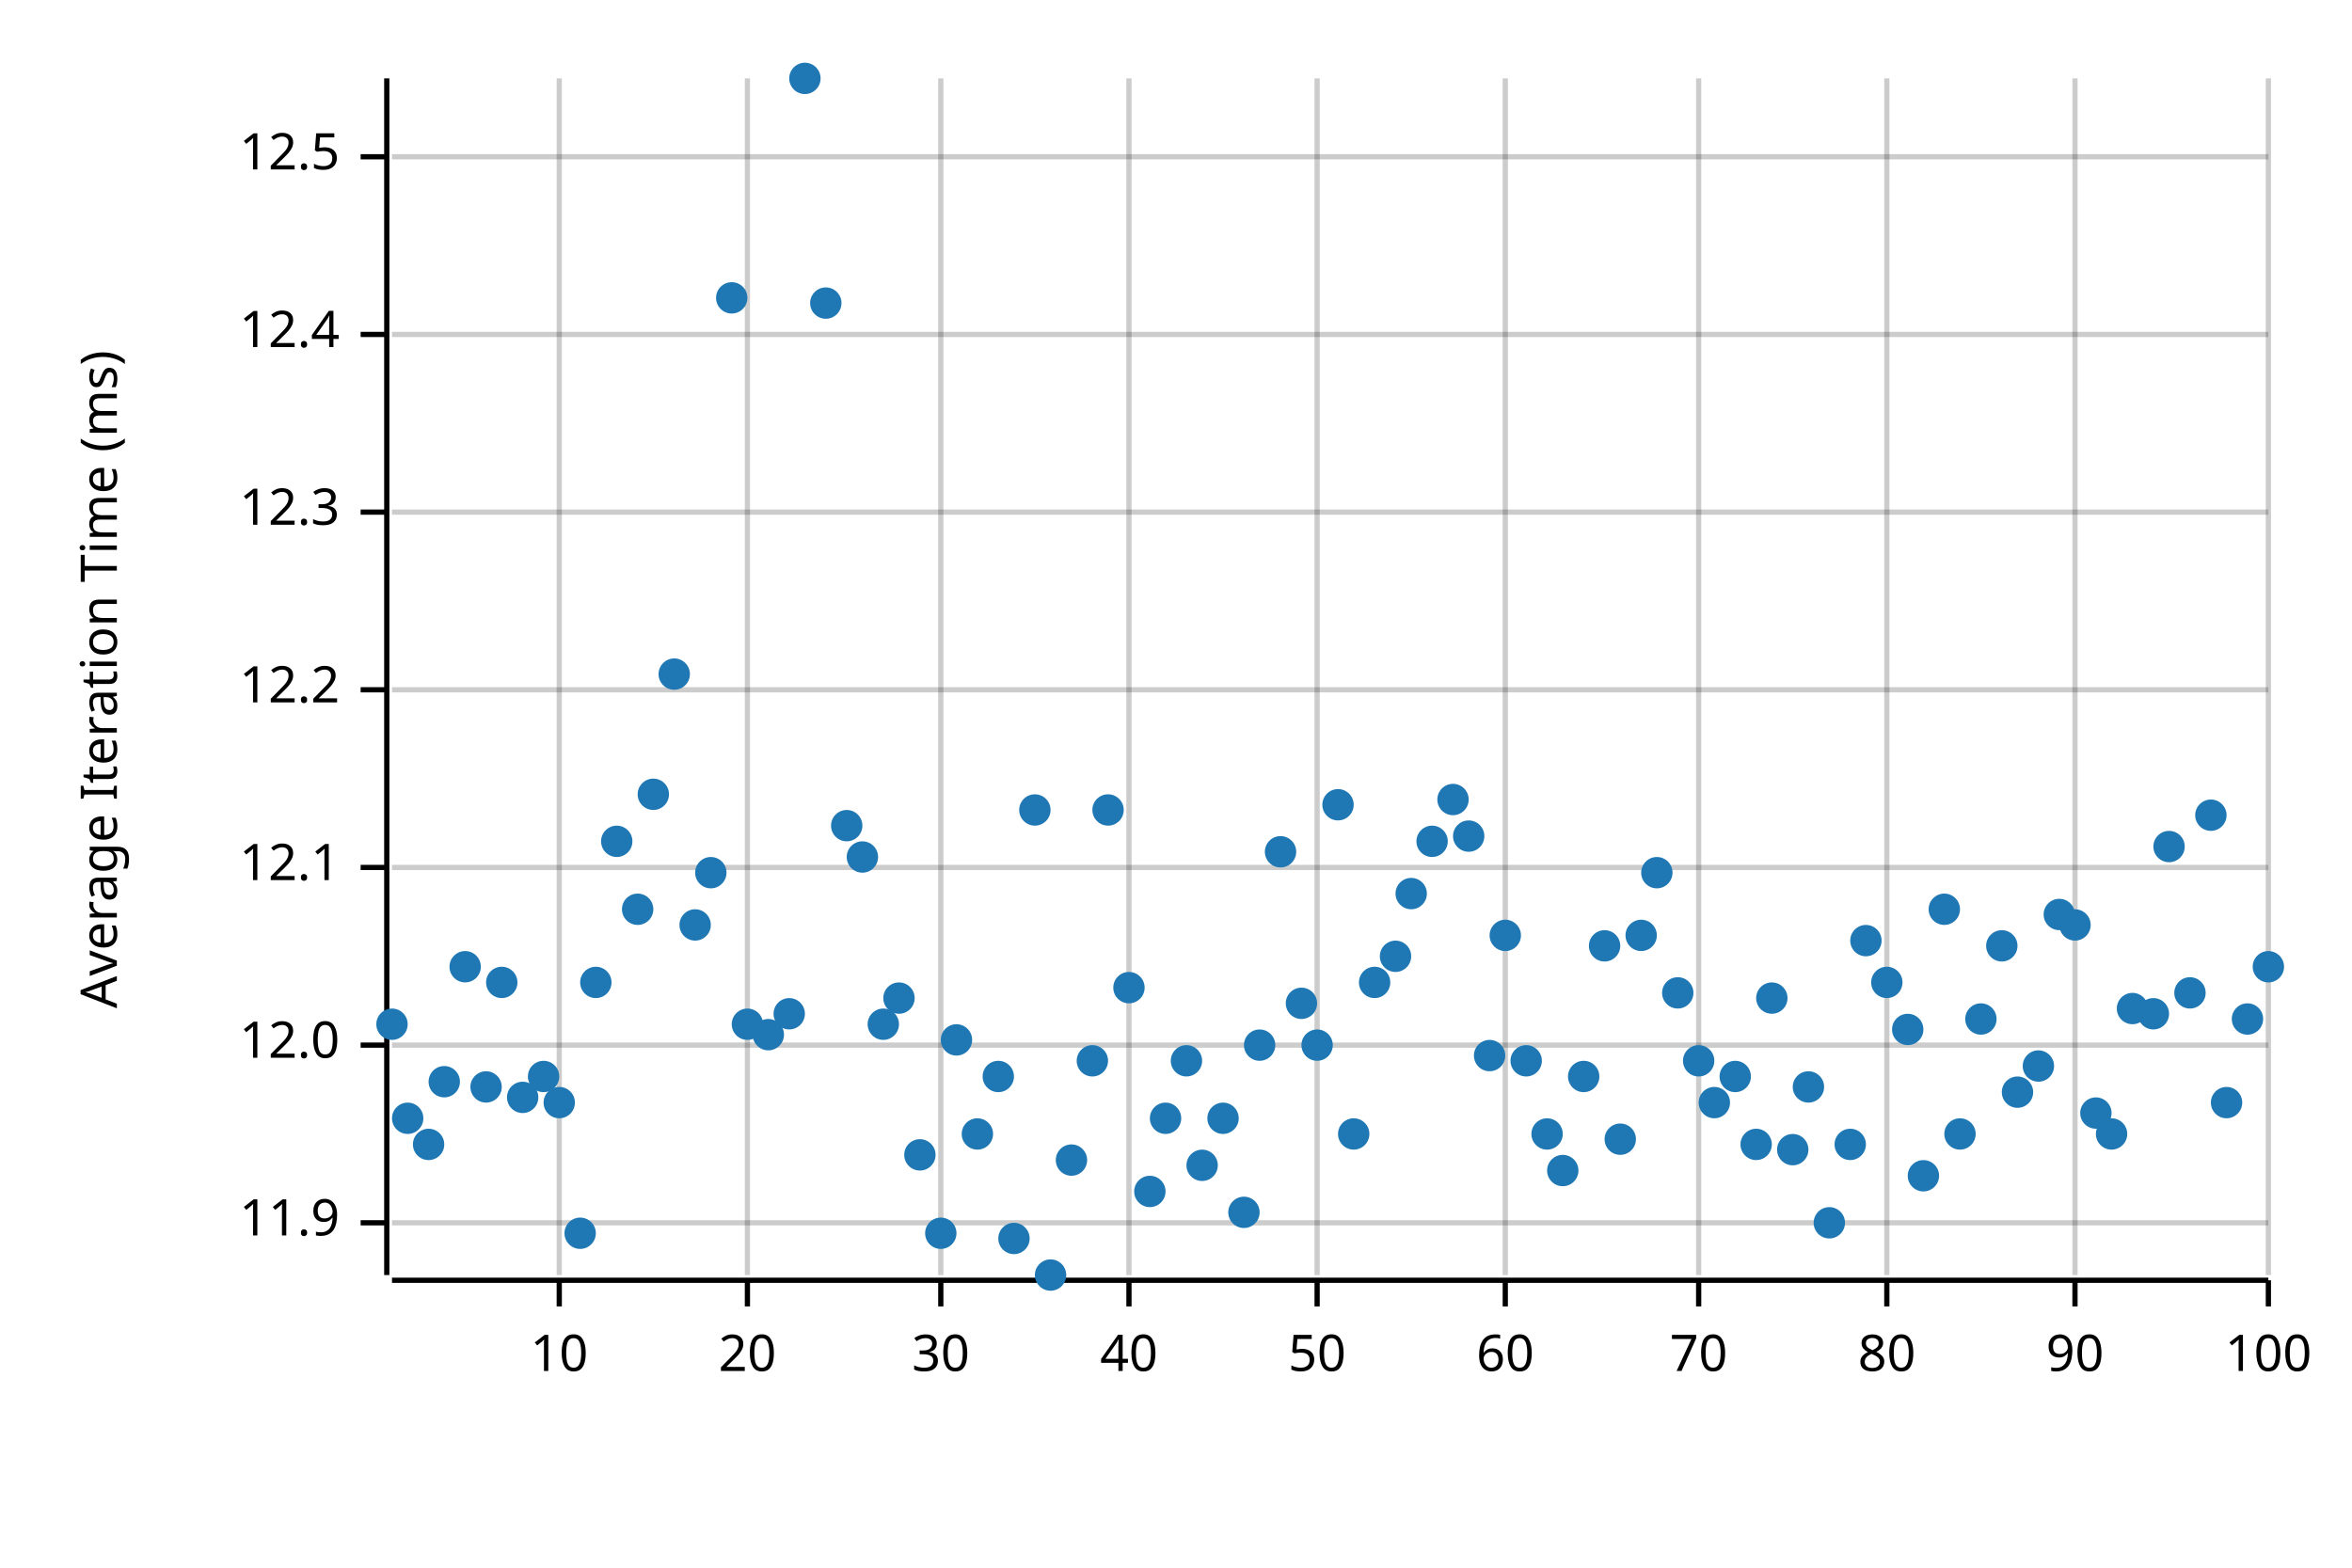
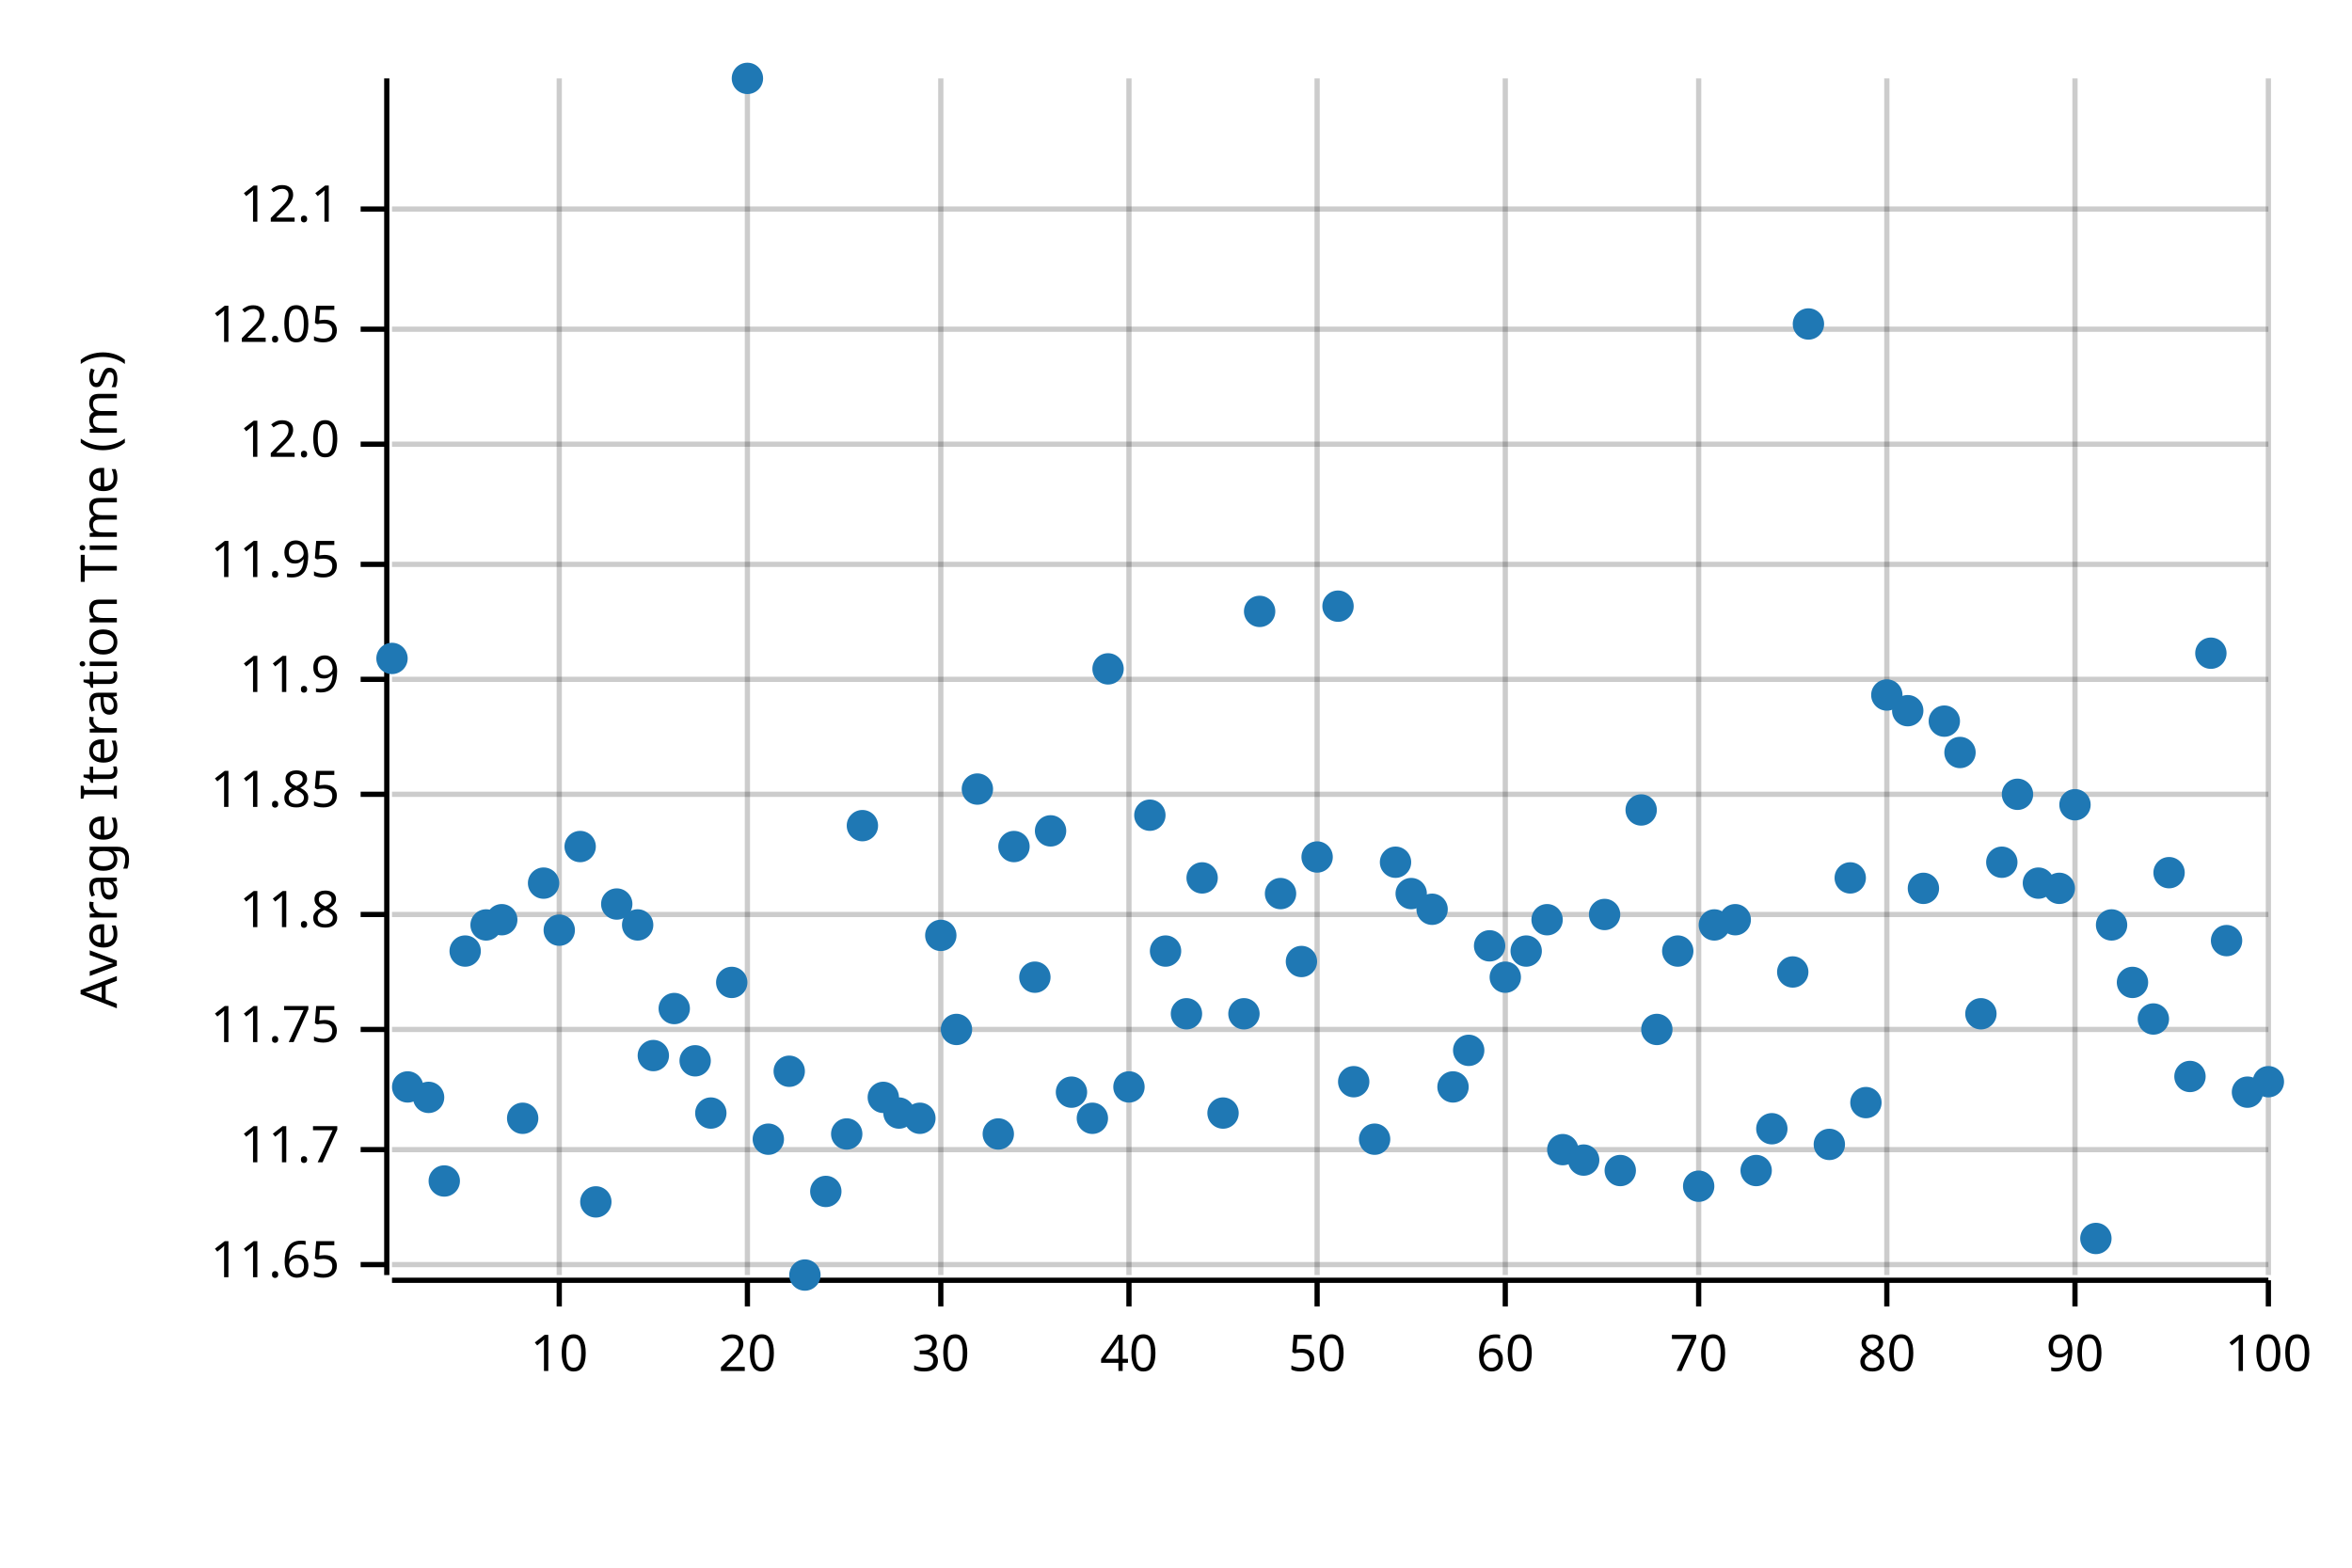
<svg xmlns="http://www.w3.org/2000/svg" width="450" height="300" viewBox="0 0 450 300">
  <text x="15" y="130" dy="0.76em" text-anchor="middle" font-family="sans-serif" font-size="9.677" opacity="1" fill="#000000" transform="rotate(270, 15, 130)">
Average Iteration Time (ms)
</text>
  <line opacity="0.2" stroke="#000000" stroke-width="1" x1="107" y1="244" x2="107" y2="15" />
  <line opacity="0.2" stroke="#000000" stroke-width="1" x1="143" y1="244" x2="143" y2="15" />
  <line opacity="0.2" stroke="#000000" stroke-width="1" x1="180" y1="244" x2="180" y2="15" />
  <line opacity="0.2" stroke="#000000" stroke-width="1" x1="216" y1="244" x2="216" y2="15" />
  <line opacity="0.2" stroke="#000000" stroke-width="1" x1="252" y1="244" x2="252" y2="15" />
  <line opacity="0.2" stroke="#000000" stroke-width="1" x1="288" y1="244" x2="288" y2="15" />
  <line opacity="0.2" stroke="#000000" stroke-width="1" x1="325" y1="244" x2="325" y2="15" />
  <line opacity="0.2" stroke="#000000" stroke-width="1" x1="361" y1="244" x2="361" y2="15" />
  <line opacity="0.2" stroke="#000000" stroke-width="1" x1="397" y1="244" x2="397" y2="15" />
  <line opacity="0.2" stroke="#000000" stroke-width="1" x1="434" y1="244" x2="434" y2="15" />
-   <line opacity="0.2" stroke="#000000" stroke-width="1" x1="75" y1="234" x2="434" y2="234" />
-   <line opacity="0.2" stroke="#000000" stroke-width="1" x1="75" y1="200" x2="434" y2="200" />
-   <line opacity="0.2" stroke="#000000" stroke-width="1" x1="75" y1="166" x2="434" y2="166" />
-   <line opacity="0.2" stroke="#000000" stroke-width="1" x1="75" y1="132" x2="434" y2="132" />
-   <line opacity="0.2" stroke="#000000" stroke-width="1" x1="75" y1="98" x2="434" y2="98" />
-   <line opacity="0.2" stroke="#000000" stroke-width="1" x1="75" y1="64" x2="434" y2="64" />
-   <line opacity="0.2" stroke="#000000" stroke-width="1" x1="75" y1="30" x2="434" y2="30" />
+   <line opacity="0.2" stroke="#000000" stroke-width="1" x1="75" y1="242" x2="434" y2="242" />
+   <line opacity="0.2" stroke="#000000" stroke-width="1" x1="75" y1="220" x2="434" y2="220" />
+   <line opacity="0.2" stroke="#000000" stroke-width="1" x1="75" y1="197" x2="434" y2="197" />
+   <line opacity="0.2" stroke="#000000" stroke-width="1" x1="75" y1="175" x2="434" y2="175" />
+   <line opacity="0.2" stroke="#000000" stroke-width="1" x1="75" y1="152" x2="434" y2="152" />
+   <line opacity="0.2" stroke="#000000" stroke-width="1" x1="75" y1="130" x2="434" y2="130" />
+   <line opacity="0.2" stroke="#000000" stroke-width="1" x1="75" y1="108" x2="434" y2="108" />
+   <line opacity="0.2" stroke="#000000" stroke-width="1" x1="75" y1="85" x2="434" y2="85" />
+   <line opacity="0.2" stroke="#000000" stroke-width="1" x1="75" y1="63" x2="434" y2="63" />
+   <line opacity="0.2" stroke="#000000" stroke-width="1" x1="75" y1="40" x2="434" y2="40" />
  <polyline fill="none" opacity="1" stroke="#000000" stroke-width="1" points="74,15 74,244 " />
-   <text x="65" y="234" dy="0.5ex" text-anchor="end" font-family="sans-serif" font-size="9.677" opacity="1" fill="#000000">
+   <text x="65" y="242" dy="0.5ex" text-anchor="end" font-family="sans-serif" font-size="9.677" opacity="1" fill="#000000">
+ 11.65
+ </text>
+   <polyline fill="none" opacity="1" stroke="#000000" stroke-width="1" points="69,242 74,242 " />
+   <text x="65" y="220" dy="0.5ex" text-anchor="end" font-family="sans-serif" font-size="9.677" opacity="1" fill="#000000">
+ 11.7
+ </text>
+   <polyline fill="none" opacity="1" stroke="#000000" stroke-width="1" points="69,220 74,220 " />
+   <text x="65" y="197" dy="0.5ex" text-anchor="end" font-family="sans-serif" font-size="9.677" opacity="1" fill="#000000">
+ 11.75
+ </text>
+   <polyline fill="none" opacity="1" stroke="#000000" stroke-width="1" points="69,197 74,197 " />
+   <text x="65" y="175" dy="0.5ex" text-anchor="end" font-family="sans-serif" font-size="9.677" opacity="1" fill="#000000">
+ 11.8
+ </text>
+   <polyline fill="none" opacity="1" stroke="#000000" stroke-width="1" points="69,175 74,175 " />
+   <text x="65" y="152" dy="0.5ex" text-anchor="end" font-family="sans-serif" font-size="9.677" opacity="1" fill="#000000">
+ 11.85
+ </text>
+   <polyline fill="none" opacity="1" stroke="#000000" stroke-width="1" points="69,152 74,152 " />
+   <text x="65" y="130" dy="0.5ex" text-anchor="end" font-family="sans-serif" font-size="9.677" opacity="1" fill="#000000">
11.9
</text>
-   <polyline fill="none" opacity="1" stroke="#000000" stroke-width="1" points="69,234 74,234 " />
-   <text x="65" y="200" dy="0.5ex" text-anchor="end" font-family="sans-serif" font-size="9.677" opacity="1" fill="#000000">
+   <polyline fill="none" opacity="1" stroke="#000000" stroke-width="1" points="69,130 74,130 " />
+   <text x="65" y="108" dy="0.5ex" text-anchor="end" font-family="sans-serif" font-size="9.677" opacity="1" fill="#000000">
+ 11.95
+ </text>
+   <polyline fill="none" opacity="1" stroke="#000000" stroke-width="1" points="69,108 74,108 " />
+   <text x="65" y="85" dy="0.5ex" text-anchor="end" font-family="sans-serif" font-size="9.677" opacity="1" fill="#000000">
12.0
</text>
-   <polyline fill="none" opacity="1" stroke="#000000" stroke-width="1" points="69,200 74,200 " />
-   <text x="65" y="166" dy="0.5ex" text-anchor="end" font-family="sans-serif" font-size="9.677" opacity="1" fill="#000000">
+   <polyline fill="none" opacity="1" stroke="#000000" stroke-width="1" points="69,85 74,85 " />
+   <text x="65" y="63" dy="0.5ex" text-anchor="end" font-family="sans-serif" font-size="9.677" opacity="1" fill="#000000">
+ 12.05
+ </text>
+   <polyline fill="none" opacity="1" stroke="#000000" stroke-width="1" points="69,63 74,63 " />
+   <text x="65" y="40" dy="0.5ex" text-anchor="end" font-family="sans-serif" font-size="9.677" opacity="1" fill="#000000">
12.1
</text>
-   <polyline fill="none" opacity="1" stroke="#000000" stroke-width="1" points="69,166 74,166 " />
-   <text x="65" y="132" dy="0.5ex" text-anchor="end" font-family="sans-serif" font-size="9.677" opacity="1" fill="#000000">
- 12.2
- </text>
-   <polyline fill="none" opacity="1" stroke="#000000" stroke-width="1" points="69,132 74,132 " />
-   <text x="65" y="98" dy="0.5ex" text-anchor="end" font-family="sans-serif" font-size="9.677" opacity="1" fill="#000000">
- 12.3
- </text>
-   <polyline fill="none" opacity="1" stroke="#000000" stroke-width="1" points="69,98 74,98 " />
-   <text x="65" y="64" dy="0.5ex" text-anchor="end" font-family="sans-serif" font-size="9.677" opacity="1" fill="#000000">
- 12.4
- </text>
-   <polyline fill="none" opacity="1" stroke="#000000" stroke-width="1" points="69,64 74,64 " />
-   <text x="65" y="30" dy="0.5ex" text-anchor="end" font-family="sans-serif" font-size="9.677" opacity="1" fill="#000000">
- 12.5
- </text>
-   <polyline fill="none" opacity="1" stroke="#000000" stroke-width="1" points="69,30 74,30 " />
+   <polyline fill="none" opacity="1" stroke="#000000" stroke-width="1" points="69,40 74,40 " />
  <polyline fill="none" opacity="1" stroke="#000000" stroke-width="1" points="75,245 434,245 " />
  <text x="107" y="255" dy="0.76em" text-anchor="middle" font-family="sans-serif" font-size="9.677" opacity="1" fill="#000000">
10
</text>
  <polyline fill="none" opacity="1" stroke="#000000" stroke-width="1" points="107,245 107,250 " />
  <text x="143" y="255" dy="0.76em" text-anchor="middle" font-family="sans-serif" font-size="9.677" opacity="1" fill="#000000">
20
</text>
  <polyline fill="none" opacity="1" stroke="#000000" stroke-width="1" points="143,245 143,250 " />
  <text x="180" y="255" dy="0.76em" text-anchor="middle" font-family="sans-serif" font-size="9.677" opacity="1" fill="#000000">
30
</text>
  <polyline fill="none" opacity="1" stroke="#000000" stroke-width="1" points="180,245 180,250 " />
  <text x="216" y="255" dy="0.76em" text-anchor="middle" font-family="sans-serif" font-size="9.677" opacity="1" fill="#000000">
40
</text>
  <polyline fill="none" opacity="1" stroke="#000000" stroke-width="1" points="216,245 216,250 " />
  <text x="252" y="255" dy="0.76em" text-anchor="middle" font-family="sans-serif" font-size="9.677" opacity="1" fill="#000000">
50
</text>
  <polyline fill="none" opacity="1" stroke="#000000" stroke-width="1" points="252,245 252,250 " />
  <text x="288" y="255" dy="0.76em" text-anchor="middle" font-family="sans-serif" font-size="9.677" opacity="1" fill="#000000">
60
</text>
  <polyline fill="none" opacity="1" stroke="#000000" stroke-width="1" points="288,245 288,250 " />
  <text x="325" y="255" dy="0.76em" text-anchor="middle" font-family="sans-serif" font-size="9.677" opacity="1" fill="#000000">
70
</text>
  <polyline fill="none" opacity="1" stroke="#000000" stroke-width="1" points="325,245 325,250 " />
  <text x="361" y="255" dy="0.76em" text-anchor="middle" font-family="sans-serif" font-size="9.677" opacity="1" fill="#000000">
80
</text>
  <polyline fill="none" opacity="1" stroke="#000000" stroke-width="1" points="361,245 361,250 " />
  <text x="397" y="255" dy="0.76em" text-anchor="middle" font-family="sans-serif" font-size="9.677" opacity="1" fill="#000000">
90
</text>
  <polyline fill="none" opacity="1" stroke="#000000" stroke-width="1" points="397,245 397,250 " />
  <text x="434" y="255" dy="0.76em" text-anchor="middle" font-family="sans-serif" font-size="9.677" opacity="1" fill="#000000">
100
</text>
  <polyline fill="none" opacity="1" stroke="#000000" stroke-width="1" points="434,245 434,250 " />
-   <circle cx="75" cy="196" r="3" opacity="1" fill="#1F78B4" stroke="none" stroke-width="1" />
-   <circle cx="78" cy="214" r="3" opacity="1" fill="#1F78B4" stroke="none" stroke-width="1" />
-   <circle cx="82" cy="219" r="3" opacity="1" fill="#1F78B4" stroke="none" stroke-width="1" />
-   <circle cx="85" cy="207" r="3" opacity="1" fill="#1F78B4" stroke="none" stroke-width="1" />
-   <circle cx="89" cy="185" r="3" opacity="1" fill="#1F78B4" stroke="none" stroke-width="1" />
-   <circle cx="93" cy="208" r="3" opacity="1" fill="#1F78B4" stroke="none" stroke-width="1" />
-   <circle cx="96" cy="188" r="3" opacity="1" fill="#1F78B4" stroke="none" stroke-width="1" />
-   <circle cx="100" cy="210" r="3" opacity="1" fill="#1F78B4" stroke="none" stroke-width="1" />
-   <circle cx="104" cy="206" r="3" opacity="1" fill="#1F78B4" stroke="none" stroke-width="1" />
-   <circle cx="107" cy="211" r="3" opacity="1" fill="#1F78B4" stroke="none" stroke-width="1" />
-   <circle cx="111" cy="236" r="3" opacity="1" fill="#1F78B4" stroke="none" stroke-width="1" />
-   <circle cx="114" cy="188" r="3" opacity="1" fill="#1F78B4" stroke="none" stroke-width="1" />
-   <circle cx="118" cy="161" r="3" opacity="1" fill="#1F78B4" stroke="none" stroke-width="1" />
-   <circle cx="122" cy="174" r="3" opacity="1" fill="#1F78B4" stroke="none" stroke-width="1" />
-   <circle cx="125" cy="152" r="3" opacity="1" fill="#1F78B4" stroke="none" stroke-width="1" />
-   <circle cx="129" cy="129" r="3" opacity="1" fill="#1F78B4" stroke="none" stroke-width="1" />
-   <circle cx="133" cy="177" r="3" opacity="1" fill="#1F78B4" stroke="none" stroke-width="1" />
-   <circle cx="136" cy="167" r="3" opacity="1" fill="#1F78B4" stroke="none" stroke-width="1" />
-   <circle cx="140" cy="57" r="3" opacity="1" fill="#1F78B4" stroke="none" stroke-width="1" />
-   <circle cx="143" cy="196" r="3" opacity="1" fill="#1F78B4" stroke="none" stroke-width="1" />
-   <circle cx="147" cy="198" r="3" opacity="1" fill="#1F78B4" stroke="none" stroke-width="1" />
-   <circle cx="151" cy="194" r="3" opacity="1" fill="#1F78B4" stroke="none" stroke-width="1" />
-   <circle cx="154" cy="15" r="3" opacity="1" fill="#1F78B4" stroke="none" stroke-width="1" />
-   <circle cx="158" cy="58" r="3" opacity="1" fill="#1F78B4" stroke="none" stroke-width="1" />
-   <circle cx="162" cy="158" r="3" opacity="1" fill="#1F78B4" stroke="none" stroke-width="1" />
-   <circle cx="165" cy="164" r="3" opacity="1" fill="#1F78B4" stroke="none" stroke-width="1" />
-   <circle cx="169" cy="196" r="3" opacity="1" fill="#1F78B4" stroke="none" stroke-width="1" />
-   <circle cx="172" cy="191" r="3" opacity="1" fill="#1F78B4" stroke="none" stroke-width="1" />
-   <circle cx="176" cy="221" r="3" opacity="1" fill="#1F78B4" stroke="none" stroke-width="1" />
-   <circle cx="180" cy="236" r="3" opacity="1" fill="#1F78B4" stroke="none" stroke-width="1" />
-   <circle cx="183" cy="199" r="3" opacity="1" fill="#1F78B4" stroke="none" stroke-width="1" />
-   <circle cx="187" cy="217" r="3" opacity="1" fill="#1F78B4" stroke="none" stroke-width="1" />
-   <circle cx="191" cy="206" r="3" opacity="1" fill="#1F78B4" stroke="none" stroke-width="1" />
-   <circle cx="194" cy="237" r="3" opacity="1" fill="#1F78B4" stroke="none" stroke-width="1" />
-   <circle cx="198" cy="155" r="3" opacity="1" fill="#1F78B4" stroke="none" stroke-width="1" />
-   <circle cx="201" cy="244" r="3" opacity="1" fill="#1F78B4" stroke="none" stroke-width="1" />
-   <circle cx="205" cy="222" r="3" opacity="1" fill="#1F78B4" stroke="none" stroke-width="1" />
-   <circle cx="209" cy="203" r="3" opacity="1" fill="#1F78B4" stroke="none" stroke-width="1" />
-   <circle cx="212" cy="155" r="3" opacity="1" fill="#1F78B4" stroke="none" stroke-width="1" />
-   <circle cx="216" cy="189" r="3" opacity="1" fill="#1F78B4" stroke="none" stroke-width="1" />
-   <circle cx="220" cy="228" r="3" opacity="1" fill="#1F78B4" stroke="none" stroke-width="1" />
-   <circle cx="223" cy="214" r="3" opacity="1" fill="#1F78B4" stroke="none" stroke-width="1" />
-   <circle cx="227" cy="203" r="3" opacity="1" fill="#1F78B4" stroke="none" stroke-width="1" />
-   <circle cx="230" cy="223" r="3" opacity="1" fill="#1F78B4" stroke="none" stroke-width="1" />
-   <circle cx="234" cy="214" r="3" opacity="1" fill="#1F78B4" stroke="none" stroke-width="1" />
-   <circle cx="238" cy="232" r="3" opacity="1" fill="#1F78B4" stroke="none" stroke-width="1" />
-   <circle cx="241" cy="200" r="3" opacity="1" fill="#1F78B4" stroke="none" stroke-width="1" />
-   <circle cx="245" cy="163" r="3" opacity="1" fill="#1F78B4" stroke="none" stroke-width="1" />
-   <circle cx="249" cy="192" r="3" opacity="1" fill="#1F78B4" stroke="none" stroke-width="1" />
-   <circle cx="252" cy="200" r="3" opacity="1" fill="#1F78B4" stroke="none" stroke-width="1" />
-   <circle cx="256" cy="154" r="3" opacity="1" fill="#1F78B4" stroke="none" stroke-width="1" />
-   <circle cx="259" cy="217" r="3" opacity="1" fill="#1F78B4" stroke="none" stroke-width="1" />
-   <circle cx="263" cy="188" r="3" opacity="1" fill="#1F78B4" stroke="none" stroke-width="1" />
-   <circle cx="267" cy="183" r="3" opacity="1" fill="#1F78B4" stroke="none" stroke-width="1" />
+   <circle cx="75" cy="126" r="3" opacity="1" fill="#1F78B4" stroke="none" stroke-width="1" />
+   <circle cx="78" cy="208" r="3" opacity="1" fill="#1F78B4" stroke="none" stroke-width="1" />
+   <circle cx="82" cy="210" r="3" opacity="1" fill="#1F78B4" stroke="none" stroke-width="1" />
+   <circle cx="85" cy="226" r="3" opacity="1" fill="#1F78B4" stroke="none" stroke-width="1" />
+   <circle cx="89" cy="182" r="3" opacity="1" fill="#1F78B4" stroke="none" stroke-width="1" />
+   <circle cx="93" cy="177" r="3" opacity="1" fill="#1F78B4" stroke="none" stroke-width="1" />
+   <circle cx="96" cy="176" r="3" opacity="1" fill="#1F78B4" stroke="none" stroke-width="1" />
+   <circle cx="100" cy="214" r="3" opacity="1" fill="#1F78B4" stroke="none" stroke-width="1" />
+   <circle cx="104" cy="169" r="3" opacity="1" fill="#1F78B4" stroke="none" stroke-width="1" />
+   <circle cx="107" cy="178" r="3" opacity="1" fill="#1F78B4" stroke="none" stroke-width="1" />
+   <circle cx="111" cy="162" r="3" opacity="1" fill="#1F78B4" stroke="none" stroke-width="1" />
+   <circle cx="114" cy="230" r="3" opacity="1" fill="#1F78B4" stroke="none" stroke-width="1" />
+   <circle cx="118" cy="173" r="3" opacity="1" fill="#1F78B4" stroke="none" stroke-width="1" />
+   <circle cx="122" cy="177" r="3" opacity="1" fill="#1F78B4" stroke="none" stroke-width="1" />
+   <circle cx="125" cy="202" r="3" opacity="1" fill="#1F78B4" stroke="none" stroke-width="1" />
+   <circle cx="129" cy="193" r="3" opacity="1" fill="#1F78B4" stroke="none" stroke-width="1" />
+   <circle cx="133" cy="203" r="3" opacity="1" fill="#1F78B4" stroke="none" stroke-width="1" />
+   <circle cx="136" cy="213" r="3" opacity="1" fill="#1F78B4" stroke="none" stroke-width="1" />
+   <circle cx="140" cy="188" r="3" opacity="1" fill="#1F78B4" stroke="none" stroke-width="1" />
+   <circle cx="143" cy="15" r="3" opacity="1" fill="#1F78B4" stroke="none" stroke-width="1" />
+   <circle cx="147" cy="218" r="3" opacity="1" fill="#1F78B4" stroke="none" stroke-width="1" />
+   <circle cx="151" cy="205" r="3" opacity="1" fill="#1F78B4" stroke="none" stroke-width="1" />
+   <circle cx="154" cy="244" r="3" opacity="1" fill="#1F78B4" stroke="none" stroke-width="1" />
+   <circle cx="158" cy="228" r="3" opacity="1" fill="#1F78B4" stroke="none" stroke-width="1" />
+   <circle cx="162" cy="217" r="3" opacity="1" fill="#1F78B4" stroke="none" stroke-width="1" />
+   <circle cx="165" cy="158" r="3" opacity="1" fill="#1F78B4" stroke="none" stroke-width="1" />
+   <circle cx="169" cy="210" r="3" opacity="1" fill="#1F78B4" stroke="none" stroke-width="1" />
+   <circle cx="172" cy="213" r="3" opacity="1" fill="#1F78B4" stroke="none" stroke-width="1" />
+   <circle cx="176" cy="214" r="3" opacity="1" fill="#1F78B4" stroke="none" stroke-width="1" />
+   <circle cx="180" cy="179" r="3" opacity="1" fill="#1F78B4" stroke="none" stroke-width="1" />
+   <circle cx="183" cy="197" r="3" opacity="1" fill="#1F78B4" stroke="none" stroke-width="1" />
+   <circle cx="187" cy="151" r="3" opacity="1" fill="#1F78B4" stroke="none" stroke-width="1" />
+   <circle cx="191" cy="217" r="3" opacity="1" fill="#1F78B4" stroke="none" stroke-width="1" />
+   <circle cx="194" cy="162" r="3" opacity="1" fill="#1F78B4" stroke="none" stroke-width="1" />
+   <circle cx="198" cy="187" r="3" opacity="1" fill="#1F78B4" stroke="none" stroke-width="1" />
+   <circle cx="201" cy="159" r="3" opacity="1" fill="#1F78B4" stroke="none" stroke-width="1" />
+   <circle cx="205" cy="209" r="3" opacity="1" fill="#1F78B4" stroke="none" stroke-width="1" />
+   <circle cx="209" cy="214" r="3" opacity="1" fill="#1F78B4" stroke="none" stroke-width="1" />
+   <circle cx="212" cy="128" r="3" opacity="1" fill="#1F78B4" stroke="none" stroke-width="1" />
+   <circle cx="216" cy="208" r="3" opacity="1" fill="#1F78B4" stroke="none" stroke-width="1" />
+   <circle cx="220" cy="156" r="3" opacity="1" fill="#1F78B4" stroke="none" stroke-width="1" />
+   <circle cx="223" cy="182" r="3" opacity="1" fill="#1F78B4" stroke="none" stroke-width="1" />
+   <circle cx="227" cy="194" r="3" opacity="1" fill="#1F78B4" stroke="none" stroke-width="1" />
+   <circle cx="230" cy="168" r="3" opacity="1" fill="#1F78B4" stroke="none" stroke-width="1" />
+   <circle cx="234" cy="213" r="3" opacity="1" fill="#1F78B4" stroke="none" stroke-width="1" />
+   <circle cx="238" cy="194" r="3" opacity="1" fill="#1F78B4" stroke="none" stroke-width="1" />
+   <circle cx="241" cy="117" r="3" opacity="1" fill="#1F78B4" stroke="none" stroke-width="1" />
+   <circle cx="245" cy="171" r="3" opacity="1" fill="#1F78B4" stroke="none" stroke-width="1" />
+   <circle cx="249" cy="184" r="3" opacity="1" fill="#1F78B4" stroke="none" stroke-width="1" />
+   <circle cx="252" cy="164" r="3" opacity="1" fill="#1F78B4" stroke="none" stroke-width="1" />
+   <circle cx="256" cy="116" r="3" opacity="1" fill="#1F78B4" stroke="none" stroke-width="1" />
+   <circle cx="259" cy="207" r="3" opacity="1" fill="#1F78B4" stroke="none" stroke-width="1" />
+   <circle cx="263" cy="218" r="3" opacity="1" fill="#1F78B4" stroke="none" stroke-width="1" />
+   <circle cx="267" cy="165" r="3" opacity="1" fill="#1F78B4" stroke="none" stroke-width="1" />
  <circle cx="270" cy="171" r="3" opacity="1" fill="#1F78B4" stroke="none" stroke-width="1" />
-   <circle cx="274" cy="161" r="3" opacity="1" fill="#1F78B4" stroke="none" stroke-width="1" />
-   <circle cx="278" cy="153" r="3" opacity="1" fill="#1F78B4" stroke="none" stroke-width="1" />
-   <circle cx="281" cy="160" r="3" opacity="1" fill="#1F78B4" stroke="none" stroke-width="1" />
-   <circle cx="285" cy="202" r="3" opacity="1" fill="#1F78B4" stroke="none" stroke-width="1" />
-   <circle cx="288" cy="179" r="3" opacity="1" fill="#1F78B4" stroke="none" stroke-width="1" />
-   <circle cx="292" cy="203" r="3" opacity="1" fill="#1F78B4" stroke="none" stroke-width="1" />
-   <circle cx="296" cy="217" r="3" opacity="1" fill="#1F78B4" stroke="none" stroke-width="1" />
-   <circle cx="299" cy="224" r="3" opacity="1" fill="#1F78B4" stroke="none" stroke-width="1" />
-   <circle cx="303" cy="206" r="3" opacity="1" fill="#1F78B4" stroke="none" stroke-width="1" />
-   <circle cx="307" cy="181" r="3" opacity="1" fill="#1F78B4" stroke="none" stroke-width="1" />
-   <circle cx="310" cy="218" r="3" opacity="1" fill="#1F78B4" stroke="none" stroke-width="1" />
-   <circle cx="314" cy="179" r="3" opacity="1" fill="#1F78B4" stroke="none" stroke-width="1" />
-   <circle cx="317" cy="167" r="3" opacity="1" fill="#1F78B4" stroke="none" stroke-width="1" />
-   <circle cx="321" cy="190" r="3" opacity="1" fill="#1F78B4" stroke="none" stroke-width="1" />
-   <circle cx="325" cy="203" r="3" opacity="1" fill="#1F78B4" stroke="none" stroke-width="1" />
-   <circle cx="328" cy="211" r="3" opacity="1" fill="#1F78B4" stroke="none" stroke-width="1" />
-   <circle cx="332" cy="206" r="3" opacity="1" fill="#1F78B4" stroke="none" stroke-width="1" />
-   <circle cx="336" cy="219" r="3" opacity="1" fill="#1F78B4" stroke="none" stroke-width="1" />
-   <circle cx="339" cy="191" r="3" opacity="1" fill="#1F78B4" stroke="none" stroke-width="1" />
-   <circle cx="343" cy="220" r="3" opacity="1" fill="#1F78B4" stroke="none" stroke-width="1" />
-   <circle cx="346" cy="208" r="3" opacity="1" fill="#1F78B4" stroke="none" stroke-width="1" />
-   <circle cx="350" cy="234" r="3" opacity="1" fill="#1F78B4" stroke="none" stroke-width="1" />
-   <circle cx="354" cy="219" r="3" opacity="1" fill="#1F78B4" stroke="none" stroke-width="1" />
-   <circle cx="357" cy="180" r="3" opacity="1" fill="#1F78B4" stroke="none" stroke-width="1" />
-   <circle cx="361" cy="188" r="3" opacity="1" fill="#1F78B4" stroke="none" stroke-width="1" />
-   <circle cx="365" cy="197" r="3" opacity="1" fill="#1F78B4" stroke="none" stroke-width="1" />
-   <circle cx="368" cy="225" r="3" opacity="1" fill="#1F78B4" stroke="none" stroke-width="1" />
-   <circle cx="372" cy="174" r="3" opacity="1" fill="#1F78B4" stroke="none" stroke-width="1" />
-   <circle cx="375" cy="217" r="3" opacity="1" fill="#1F78B4" stroke="none" stroke-width="1" />
-   <circle cx="379" cy="195" r="3" opacity="1" fill="#1F78B4" stroke="none" stroke-width="1" />
-   <circle cx="383" cy="181" r="3" opacity="1" fill="#1F78B4" stroke="none" stroke-width="1" />
-   <circle cx="386" cy="209" r="3" opacity="1" fill="#1F78B4" stroke="none" stroke-width="1" />
-   <circle cx="390" cy="204" r="3" opacity="1" fill="#1F78B4" stroke="none" stroke-width="1" />
-   <circle cx="394" cy="175" r="3" opacity="1" fill="#1F78B4" stroke="none" stroke-width="1" />
-   <circle cx="397" cy="177" r="3" opacity="1" fill="#1F78B4" stroke="none" stroke-width="1" />
-   <circle cx="401" cy="213" r="3" opacity="1" fill="#1F78B4" stroke="none" stroke-width="1" />
-   <circle cx="404" cy="217" r="3" opacity="1" fill="#1F78B4" stroke="none" stroke-width="1" />
-   <circle cx="408" cy="193" r="3" opacity="1" fill="#1F78B4" stroke="none" stroke-width="1" />
-   <circle cx="412" cy="194" r="3" opacity="1" fill="#1F78B4" stroke="none" stroke-width="1" />
-   <circle cx="415" cy="162" r="3" opacity="1" fill="#1F78B4" stroke="none" stroke-width="1" />
-   <circle cx="419" cy="190" r="3" opacity="1" fill="#1F78B4" stroke="none" stroke-width="1" />
-   <circle cx="423" cy="156" r="3" opacity="1" fill="#1F78B4" stroke="none" stroke-width="1" />
-   <circle cx="426" cy="211" r="3" opacity="1" fill="#1F78B4" stroke="none" stroke-width="1" />
-   <circle cx="430" cy="195" r="3" opacity="1" fill="#1F78B4" stroke="none" stroke-width="1" />
-   <circle cx="434" cy="185" r="3" opacity="1" fill="#1F78B4" stroke="none" stroke-width="1" />
+   <circle cx="274" cy="174" r="3" opacity="1" fill="#1F78B4" stroke="none" stroke-width="1" />
+   <circle cx="278" cy="208" r="3" opacity="1" fill="#1F78B4" stroke="none" stroke-width="1" />
+   <circle cx="281" cy="201" r="3" opacity="1" fill="#1F78B4" stroke="none" stroke-width="1" />
+   <circle cx="285" cy="181" r="3" opacity="1" fill="#1F78B4" stroke="none" stroke-width="1" />
+   <circle cx="288" cy="187" r="3" opacity="1" fill="#1F78B4" stroke="none" stroke-width="1" />
+   <circle cx="292" cy="182" r="3" opacity="1" fill="#1F78B4" stroke="none" stroke-width="1" />
+   <circle cx="296" cy="176" r="3" opacity="1" fill="#1F78B4" stroke="none" stroke-width="1" />
+   <circle cx="299" cy="220" r="3" opacity="1" fill="#1F78B4" stroke="none" stroke-width="1" />
+   <circle cx="303" cy="222" r="3" opacity="1" fill="#1F78B4" stroke="none" stroke-width="1" />
+   <circle cx="307" cy="175" r="3" opacity="1" fill="#1F78B4" stroke="none" stroke-width="1" />
+   <circle cx="310" cy="224" r="3" opacity="1" fill="#1F78B4" stroke="none" stroke-width="1" />
+   <circle cx="314" cy="155" r="3" opacity="1" fill="#1F78B4" stroke="none" stroke-width="1" />
+   <circle cx="317" cy="197" r="3" opacity="1" fill="#1F78B4" stroke="none" stroke-width="1" />
+   <circle cx="321" cy="182" r="3" opacity="1" fill="#1F78B4" stroke="none" stroke-width="1" />
+   <circle cx="325" cy="227" r="3" opacity="1" fill="#1F78B4" stroke="none" stroke-width="1" />
+   <circle cx="328" cy="177" r="3" opacity="1" fill="#1F78B4" stroke="none" stroke-width="1" />
+   <circle cx="332" cy="176" r="3" opacity="1" fill="#1F78B4" stroke="none" stroke-width="1" />
+   <circle cx="336" cy="224" r="3" opacity="1" fill="#1F78B4" stroke="none" stroke-width="1" />
+   <circle cx="339" cy="216" r="3" opacity="1" fill="#1F78B4" stroke="none" stroke-width="1" />
+   <circle cx="343" cy="186" r="3" opacity="1" fill="#1F78B4" stroke="none" stroke-width="1" />
+   <circle cx="346" cy="62" r="3" opacity="1" fill="#1F78B4" stroke="none" stroke-width="1" />
+   <circle cx="350" cy="219" r="3" opacity="1" fill="#1F78B4" stroke="none" stroke-width="1" />
+   <circle cx="354" cy="168" r="3" opacity="1" fill="#1F78B4" stroke="none" stroke-width="1" />
+   <circle cx="357" cy="211" r="3" opacity="1" fill="#1F78B4" stroke="none" stroke-width="1" />
+   <circle cx="361" cy="133" r="3" opacity="1" fill="#1F78B4" stroke="none" stroke-width="1" />
+   <circle cx="365" cy="136" r="3" opacity="1" fill="#1F78B4" stroke="none" stroke-width="1" />
+   <circle cx="368" cy="170" r="3" opacity="1" fill="#1F78B4" stroke="none" stroke-width="1" />
+   <circle cx="372" cy="138" r="3" opacity="1" fill="#1F78B4" stroke="none" stroke-width="1" />
+   <circle cx="375" cy="144" r="3" opacity="1" fill="#1F78B4" stroke="none" stroke-width="1" />
+   <circle cx="379" cy="194" r="3" opacity="1" fill="#1F78B4" stroke="none" stroke-width="1" />
+   <circle cx="383" cy="165" r="3" opacity="1" fill="#1F78B4" stroke="none" stroke-width="1" />
+   <circle cx="386" cy="152" r="3" opacity="1" fill="#1F78B4" stroke="none" stroke-width="1" />
+   <circle cx="390" cy="169" r="3" opacity="1" fill="#1F78B4" stroke="none" stroke-width="1" />
+   <circle cx="394" cy="170" r="3" opacity="1" fill="#1F78B4" stroke="none" stroke-width="1" />
+   <circle cx="397" cy="154" r="3" opacity="1" fill="#1F78B4" stroke="none" stroke-width="1" />
+   <circle cx="401" cy="237" r="3" opacity="1" fill="#1F78B4" stroke="none" stroke-width="1" />
+   <circle cx="404" cy="177" r="3" opacity="1" fill="#1F78B4" stroke="none" stroke-width="1" />
+   <circle cx="408" cy="188" r="3" opacity="1" fill="#1F78B4" stroke="none" stroke-width="1" />
+   <circle cx="412" cy="195" r="3" opacity="1" fill="#1F78B4" stroke="none" stroke-width="1" />
+   <circle cx="415" cy="167" r="3" opacity="1" fill="#1F78B4" stroke="none" stroke-width="1" />
+   <circle cx="419" cy="206" r="3" opacity="1" fill="#1F78B4" stroke="none" stroke-width="1" />
+   <circle cx="423" cy="125" r="3" opacity="1" fill="#1F78B4" stroke="none" stroke-width="1" />
+   <circle cx="426" cy="180" r="3" opacity="1" fill="#1F78B4" stroke="none" stroke-width="1" />
+   <circle cx="430" cy="209" r="3" opacity="1" fill="#1F78B4" stroke="none" stroke-width="1" />
+   <circle cx="434" cy="207" r="3" opacity="1" fill="#1F78B4" stroke="none" stroke-width="1" />
</svg>
